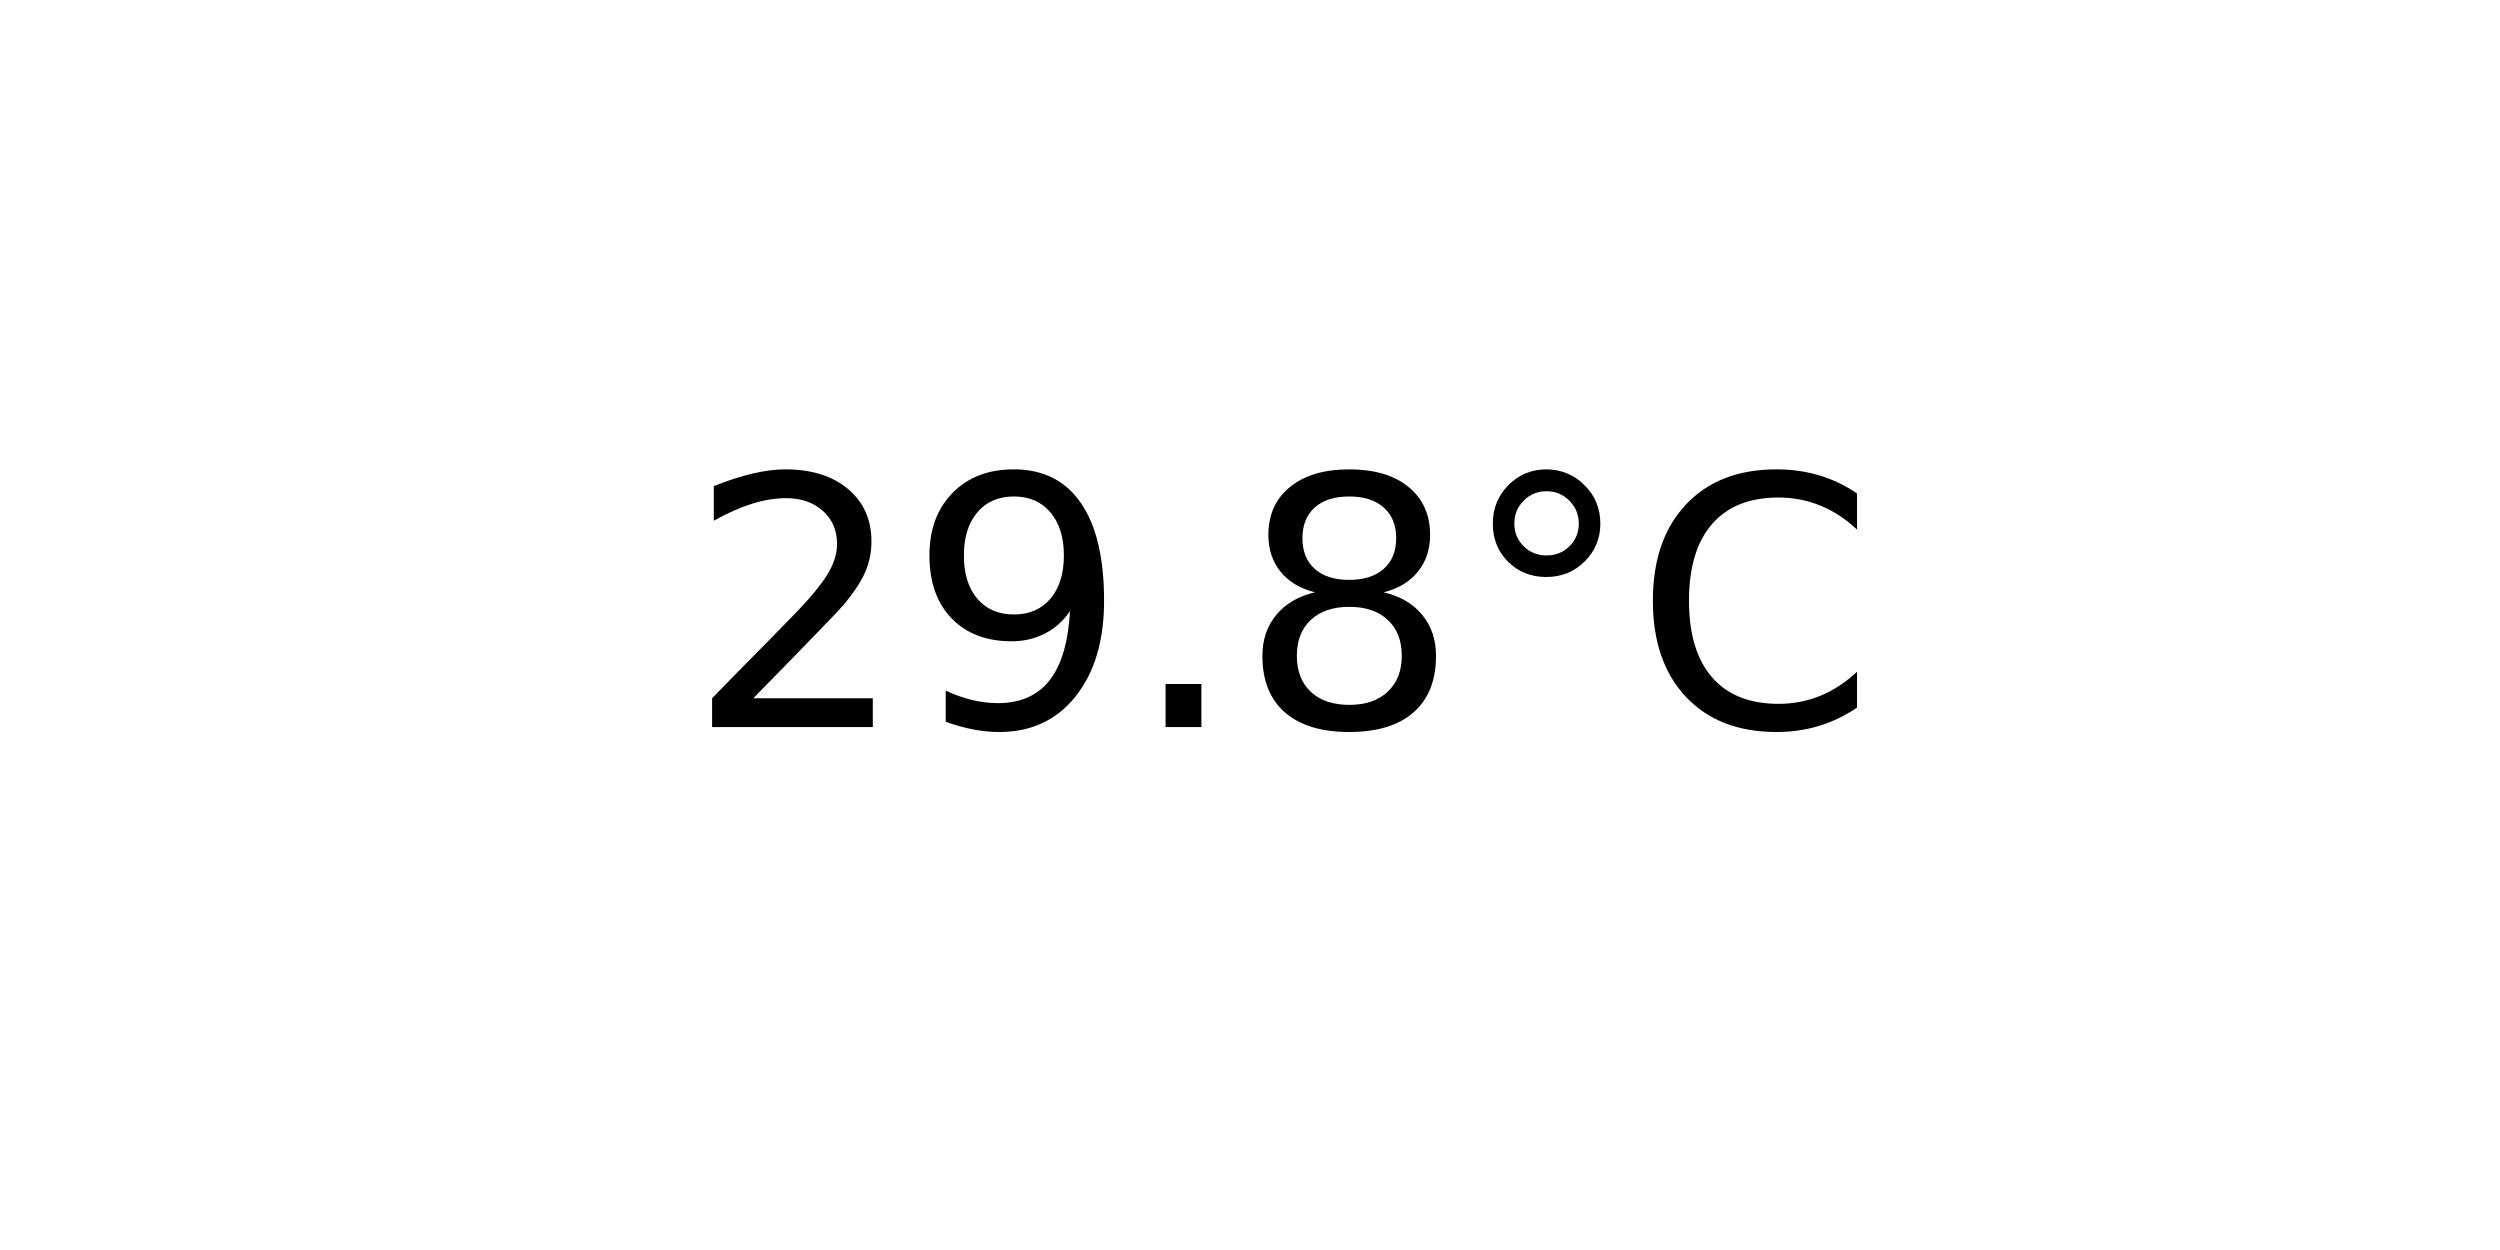
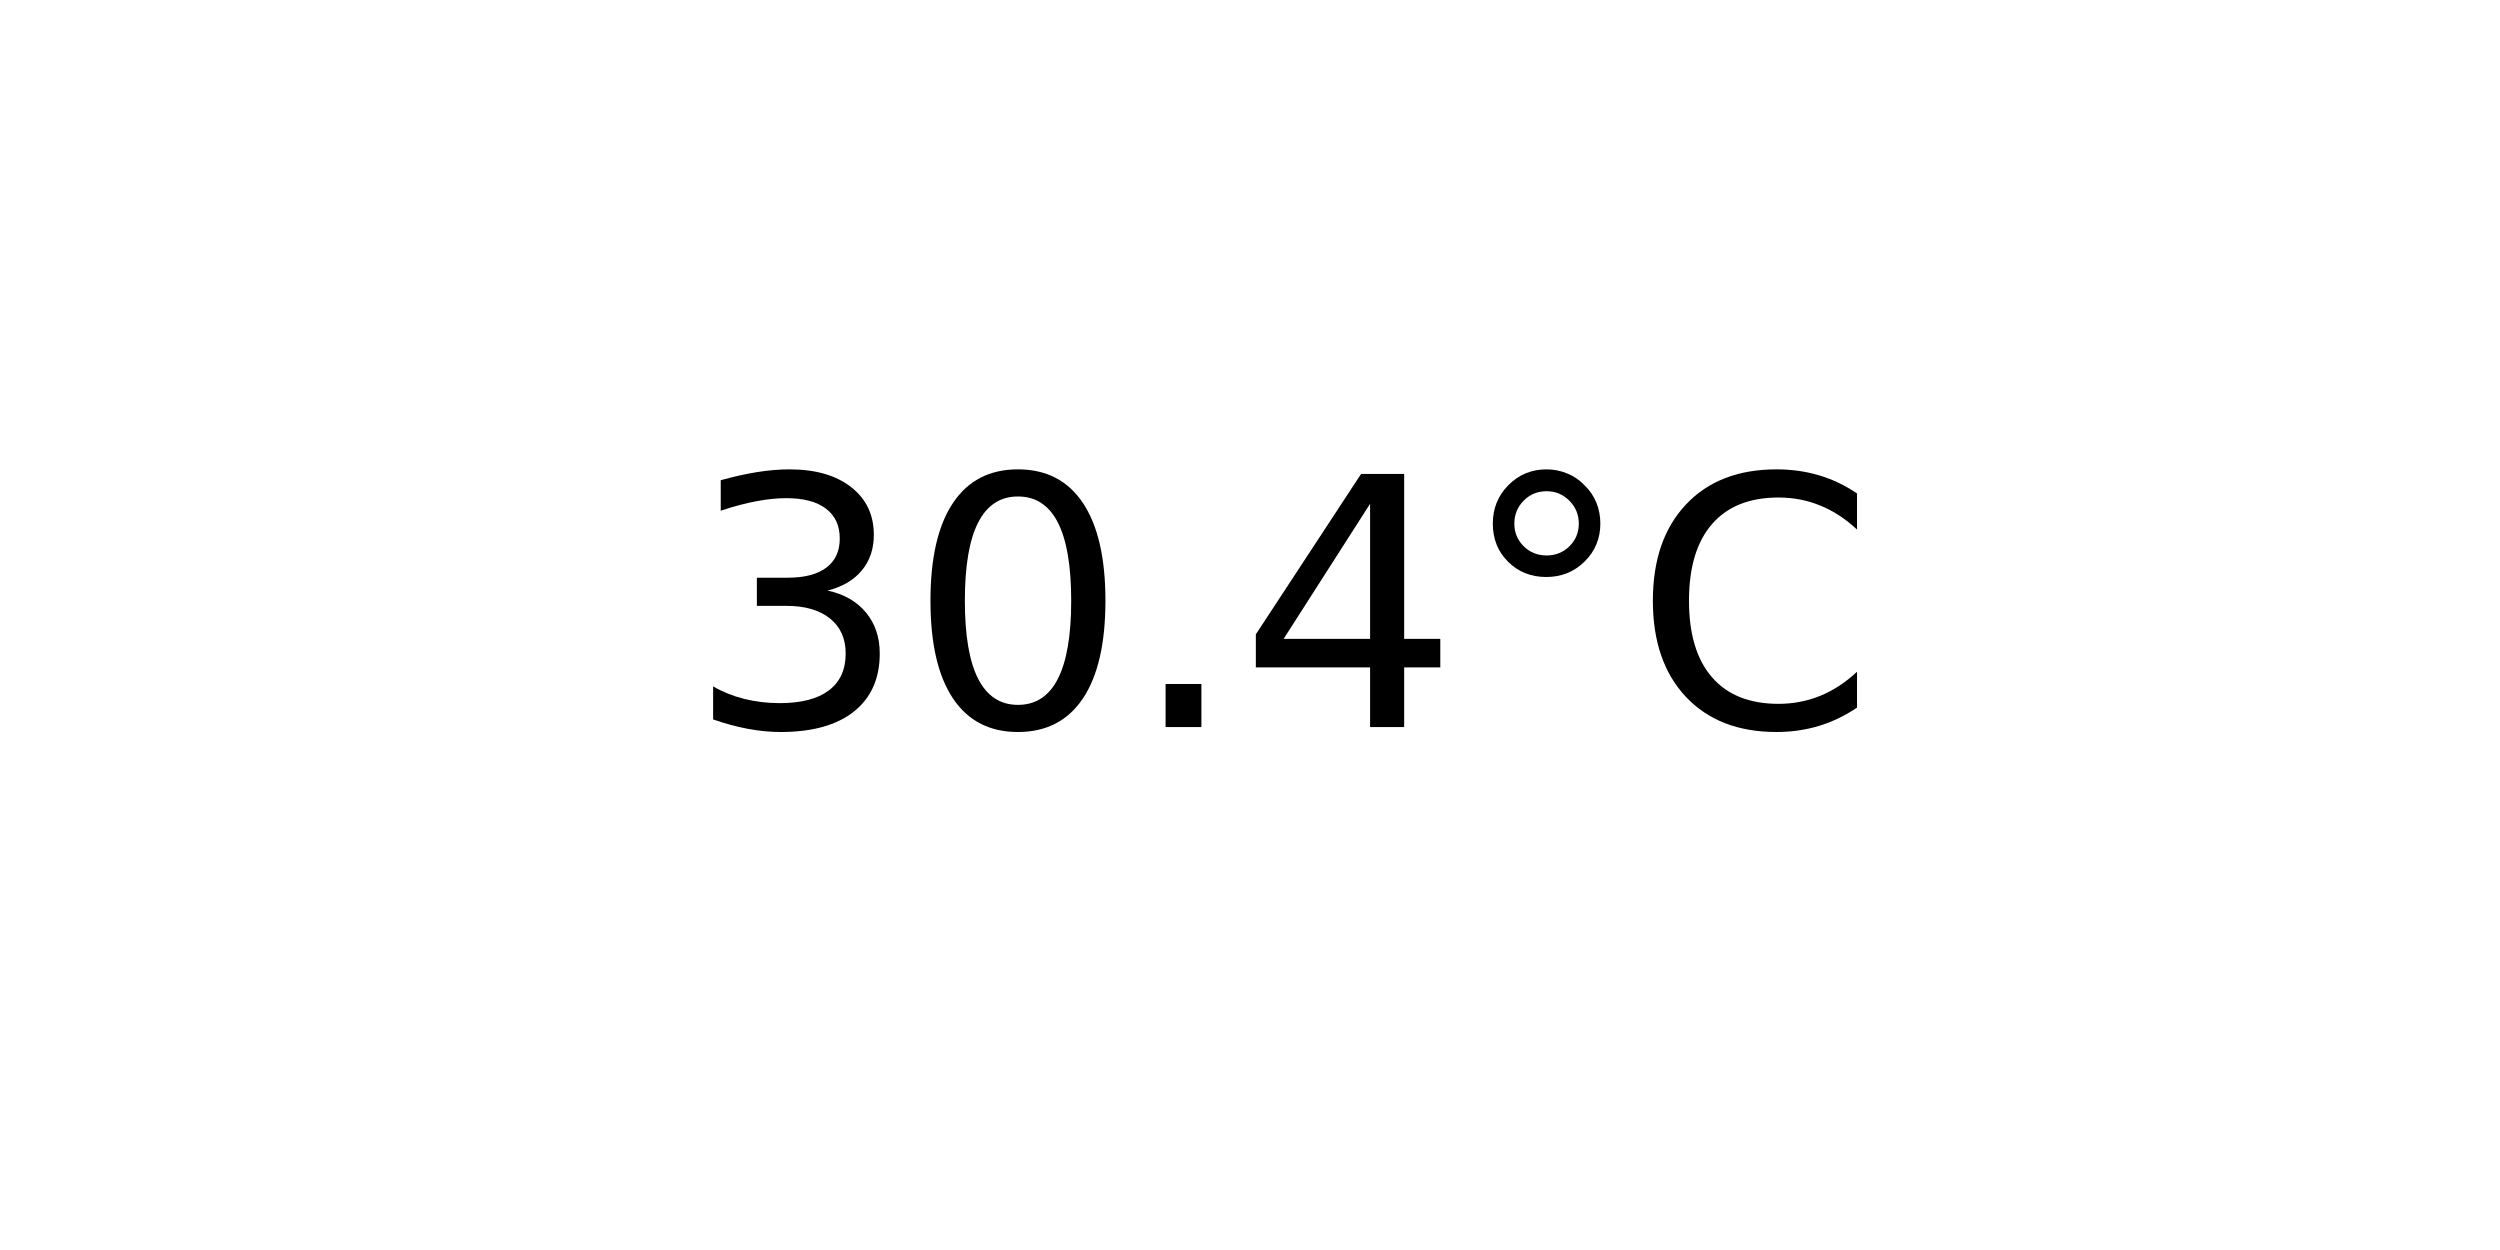
<svg xmlns="http://www.w3.org/2000/svg" xmlns:xlink="http://www.w3.org/1999/xlink" width="72pt" height="36pt" viewBox="0 0 72 36" version="1.1">
  <defs>
    <style type="text/css">*{stroke-linejoin: round; stroke-linecap: butt}</style>
  </defs>
  <g id="figure_1">
    <g id="axes_1">
      <g id="text_1">
        <g transform="translate(19.77578 20.93937) scale(0.1 -0.1)">
          <defs>
-             <path id="DejaVuSans-32" d="M 1228 531  L 3431 531  L 3431 0  L 469 0  L 469 531  Q 828 903 1448 1529  Q 2069 2156 2228 2338  Q 2531 2678 2651 2914  Q 2772 3150 2772 3378  Q 2772 3750 2511 3984  Q 2250 4219 1831 4219  Q 1534 4219 1204 4116  Q 875 4013 500 3803  L 500 4441  Q 881 4594 1212 4672  Q 1544 4750 1819 4750  Q 2544 4750 2975 4387  Q 3406 4025 3406 3419  Q 3406 3131 3298 2873  Q 3191 2616 2906 2266  Q 2828 2175 2409 1742  Q 1991 1309 1228 531  z " transform="scale(0.015625)" />
-             <path id="DejaVuSans-39" d="M 703 97  L 703 672  Q 941 559 1184 500  Q 1428 441 1663 441  Q 2288 441 2617 861  Q 2947 1281 2994 2138  Q 2813 1869 2534 1725  Q 2256 1581 1919 1581  Q 1219 1581 811 2004  Q 403 2428 403 3163  Q 403 3881 828 4315  Q 1253 4750 1959 4750  Q 2769 4750 3195 4129  Q 3622 3509 3622 2328  Q 3622 1225 3098 567  Q 2575 -91 1691 -91  Q 1453 -91 1209 -44  Q 966 3 703 97  z M 1959 2075  Q 2384 2075 2632 2365  Q 2881 2656 2881 3163  Q 2881 3666 2632 3958  Q 2384 4250 1959 4250  Q 1534 4250 1286 3958  Q 1038 3666 1038 3163  Q 1038 2656 1286 2365  Q 1534 2075 1959 2075  z " transform="scale(0.015625)" />
+             <path id="DejaVuSans-33" d="M 2597 2516  Q 3050 2419 3304 2112  Q 3559 1806 3559 1356  Q 3559 666 3084 287  Q 2609 -91 1734 -91  Q 1441 -91 1130 -33  Q 819 25 488 141  L 488 750  Q 750 597 1062 519  Q 1375 441 1716 441  Q 2309 441 2620 675  Q 2931 909 2931 1356  Q 2931 1769 2642 2001  Q 2353 2234 1838 2234  L 1294 2234  L 1294 2753  L 1863 2753  Q 2328 2753 2575 2939  Q 2822 3125 2822 3475  Q 2822 3834 2567 4026  Q 2313 4219 1838 4219  Q 1578 4219 1281 4162  Q 984 4106 628 3988  L 628 4550  Q 988 4650 1302 4700  Q 1616 4750 1894 4750  Q 2613 4750 3031 4423  Q 3450 4097 3450 3541  Q 3450 3153 3228 2886  Q 3006 2619 2597 2516  z " transform="scale(0.015625)" />
+             <path id="DejaVuSans-30" d="M 2034 4250  Q 1547 4250 1301 3770  Q 1056 3291 1056 2328  Q 1056 1369 1301 889  Q 1547 409 2034 409  Q 2525 409 2770 889  Q 3016 1369 3016 2328  Q 3016 3291 2770 3770  Q 2525 4250 2034 4250  z M 2034 4750  Q 2819 4750 3233 4129  Q 3647 3509 3647 2328  Q 3647 1150 3233 529  Q 2819 -91 2034 -91  Q 1250 -91 836 529  Q 422 1150 422 2328  Q 422 3509 836 4129  Q 1250 4750 2034 4750  z " transform="scale(0.015625)" />
            <path id="DejaVuSans-2e" d="M 684 794  L 1344 794  L 1344 0  L 684 0  L 684 794  z " transform="scale(0.015625)" />
-             <path id="DejaVuSans-38" d="M 2034 2216  Q 1584 2216 1326 1975  Q 1069 1734 1069 1313  Q 1069 891 1326 650  Q 1584 409 2034 409  Q 2484 409 2743 651  Q 3003 894 3003 1313  Q 3003 1734 2745 1975  Q 2488 2216 2034 2216  z M 1403 2484  Q 997 2584 770 2862  Q 544 3141 544 3541  Q 544 4100 942 4425  Q 1341 4750 2034 4750  Q 2731 4750 3128 4425  Q 3525 4100 3525 3541  Q 3525 3141 3298 2862  Q 3072 2584 2669 2484  Q 3125 2378 3379 2068  Q 3634 1759 3634 1313  Q 3634 634 3220 271  Q 2806 -91 2034 -91  Q 1263 -91 848 271  Q 434 634 434 1313  Q 434 1759 690 2068  Q 947 2378 1403 2484  z M 1172 3481  Q 1172 3119 1398 2916  Q 1625 2713 2034 2713  Q 2441 2713 2670 2916  Q 2900 3119 2900 3481  Q 2900 3844 2670 4047  Q 2441 4250 2034 4250  Q 1625 4250 1398 4047  Q 1172 3844 1172 3481  z " transform="scale(0.015625)" />
+             <path id="DejaVuSans-34" d="M 2419 4116  L 825 1625  L 2419 1625  L 2419 4116  z M 2253 4666  L 3047 4666  L 3047 1625  L 3713 1625  L 3713 1100  L 3047 1100  L 3047 0  L 2419 0  L 2419 1100  L 313 1100  L 313 1709  L 2253 4666  z " transform="scale(0.015625)" />
            <path id="DejaVuSans-b0" d="M 1600 4347  Q 1350 4347 1178 4173  Q 1006 4000 1006 3750  Q 1006 3503 1178 3333  Q 1350 3163 1600 3163  Q 1850 3163 2022 3333  Q 2194 3503 2194 3750  Q 2194 3997 2020 4172  Q 1847 4347 1600 4347  z M 1600 4750  Q 1800 4750 1984 4673  Q 2169 4597 2303 4453  Q 2447 4313 2519 4134  Q 2591 3956 2591 3750  Q 2591 3338 2302 3052  Q 2013 2766 1594 2766  Q 1172 2766 890 3047  Q 609 3328 609 3750  Q 609 4169 896 4459  Q 1184 4750 1600 4750  z " transform="scale(0.015625)" />
            <path id="DejaVuSans-43" d="M 4122 4306  L 4122 3641  Q 3803 3938 3442 4084  Q 3081 4231 2675 4231  Q 1875 4231 1450 3742  Q 1025 3253 1025 2328  Q 1025 1406 1450 917  Q 1875 428 2675 428  Q 3081 428 3442 575  Q 3803 722 4122 1019  L 4122 359  Q 3791 134 3420 21  Q 3050 -91 2638 -91  Q 1578 -91 968 557  Q 359 1206 359 2328  Q 359 3453 968 4101  Q 1578 4750 2638 4750  Q 3056 4750 3426 4639  Q 3797 4528 4122 4306  z " transform="scale(0.015625)" />
          </defs>
-           <use xlink:href="#DejaVuSans-32" />
-           <use xlink:href="#DejaVuSans-39" x="63.623" />
+           <use xlink:href="#DejaVuSans-33" />
+           <use xlink:href="#DejaVuSans-30" x="63.623" />
          <use xlink:href="#DejaVuSans-2e" x="127.246" />
-           <use xlink:href="#DejaVuSans-38" x="159.033" />
+           <use xlink:href="#DejaVuSans-34" x="159.033" />
          <use xlink:href="#DejaVuSans-b0" x="222.656" />
          <use xlink:href="#DejaVuSans-43" x="272.656" />
        </g>
      </g>
    </g>
  </g>
</svg>
